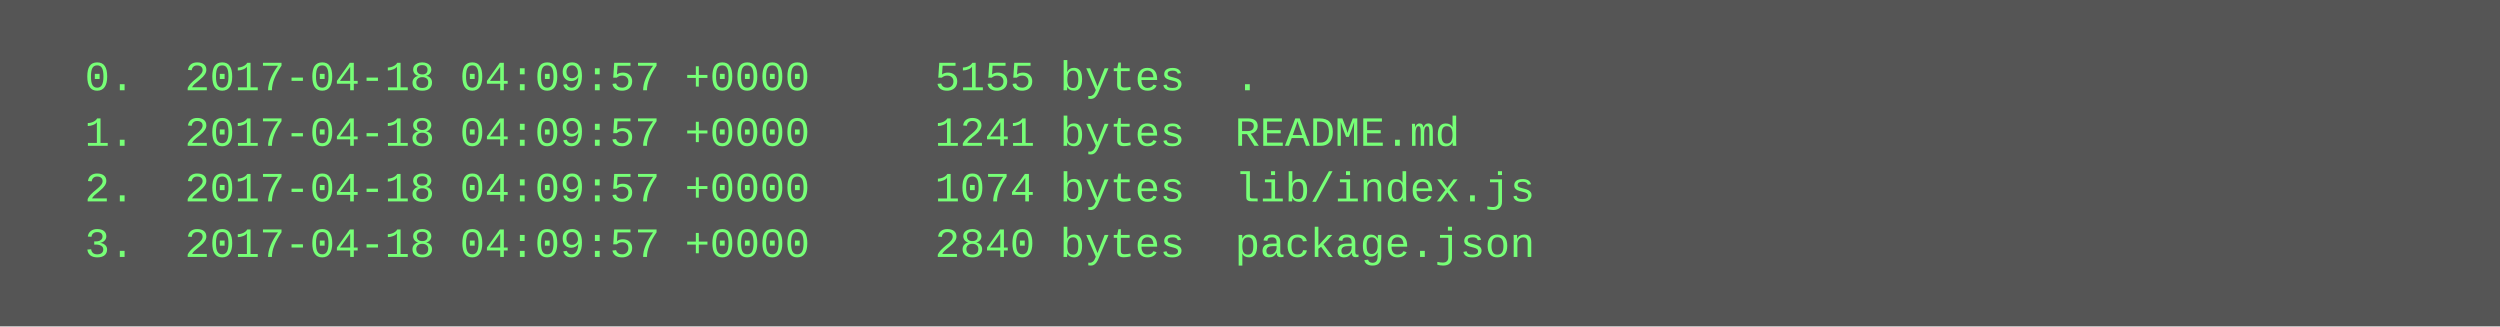
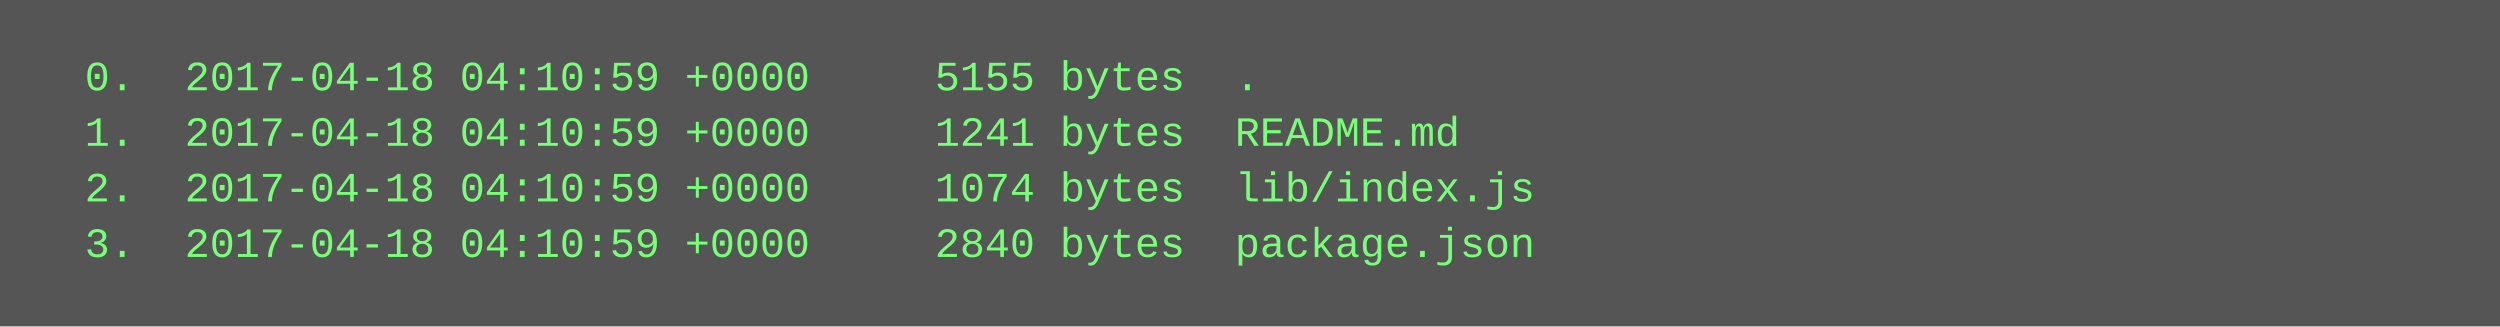
<svg xmlns="http://www.w3.org/2000/svg" height="94" width="720">
  <rect height="94" fill="#555" width="720" />
  <text fill="#7f7" font-family="Courier New" font-size="12" xml:space="preserve">
-     <tspan x="10" y="26">  0.  2017-04-18 04:09:57 +0000     5155 bytes  .</tspan>
-     <tspan x="10" y="42">  1.  2017-04-18 04:09:57 +0000     1241 bytes  README.md</tspan>
-     <tspan x="10" y="58">  2.  2017-04-18 04:09:57 +0000     1074 bytes  lib/index.js</tspan>
-     <tspan x="10" y="74">  3.  2017-04-18 04:09:57 +0000     2840 bytes  package.json</tspan>
+     <tspan x="10" y="26">  0.  2017-04-18 04:10:59 +0000     5155 bytes  .</tspan>
+     <tspan x="10" y="42">  1.  2017-04-18 04:10:59 +0000     1241 bytes  README.md</tspan>
+     <tspan x="10" y="58">  2.  2017-04-18 04:10:59 +0000     1074 bytes  lib/index.js</tspan>
+     <tspan x="10" y="74">  3.  2017-04-18 04:10:59 +0000     2840 bytes  package.json</tspan>
  </text>
</svg>
